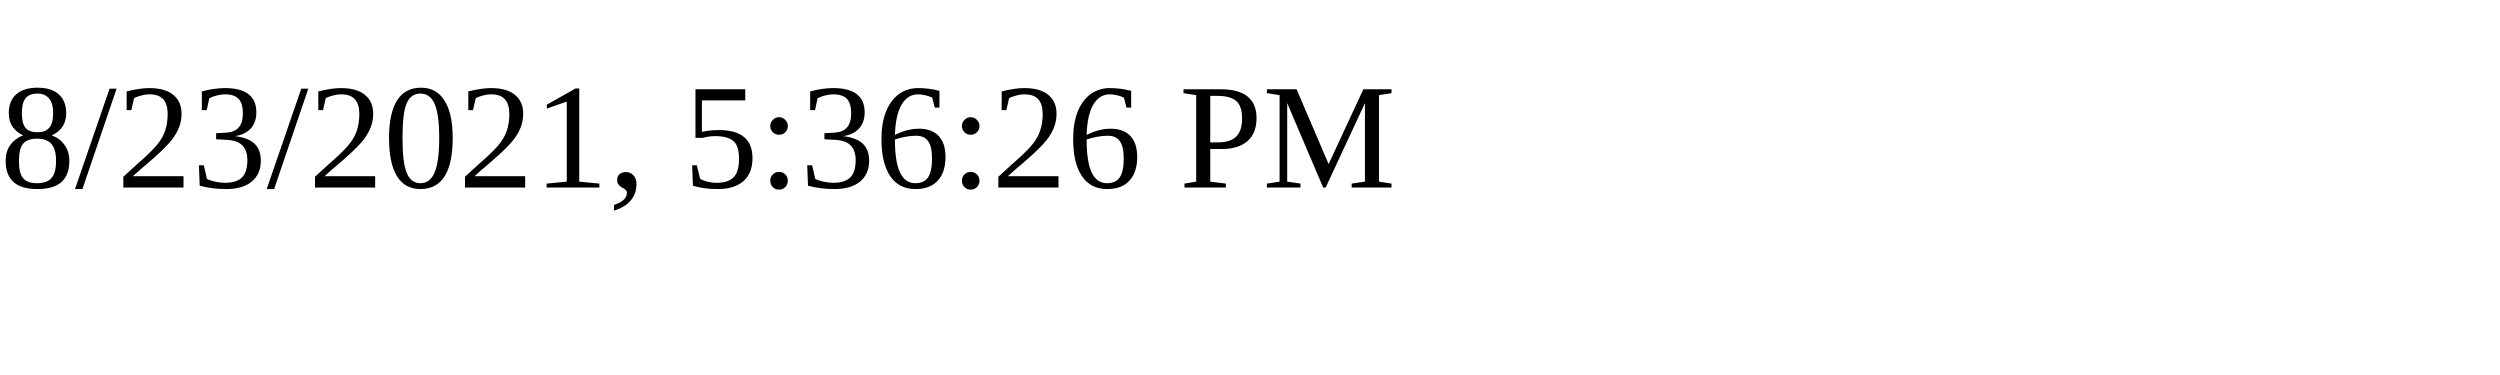
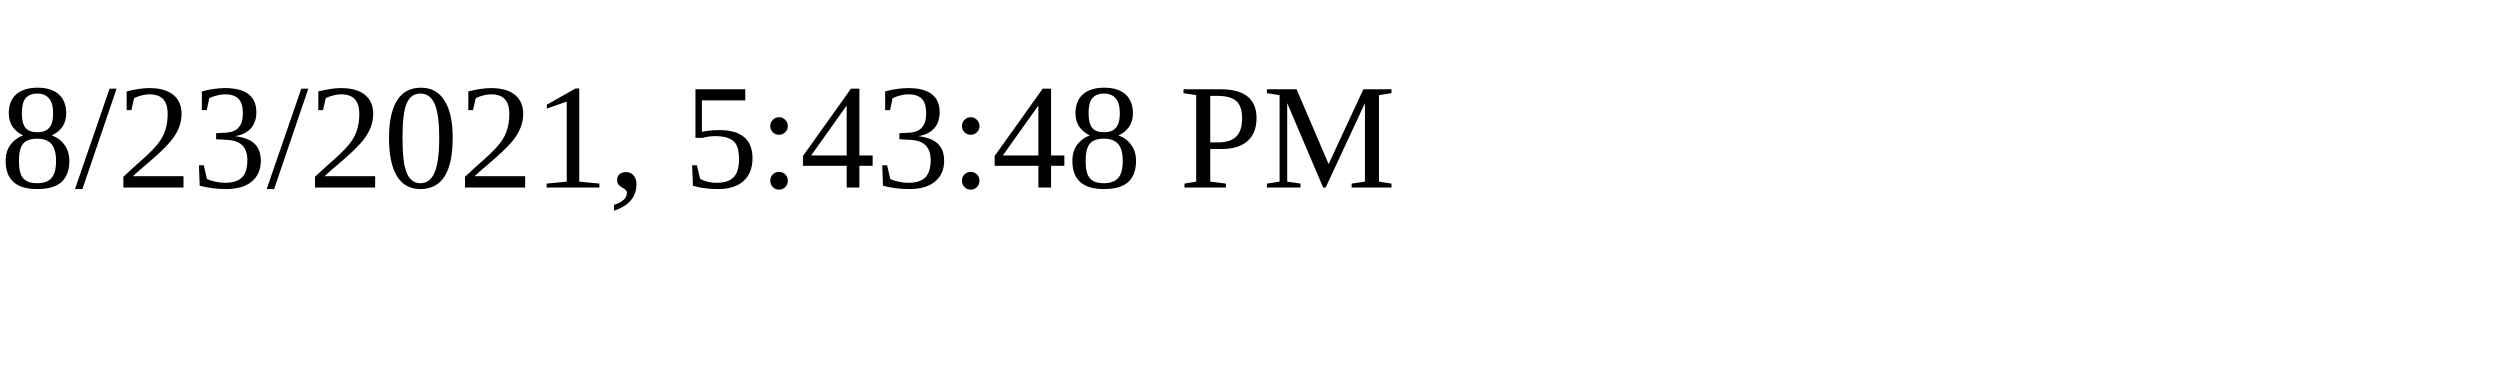
<svg xmlns="http://www.w3.org/2000/svg" height="30" width="200">
-   <text x="0" y="15">8/23/2021, 5:36:26 PM</text>
+   <text x="0" y="15">8/23/2021, 5:43:48 PM</text>
</svg>
